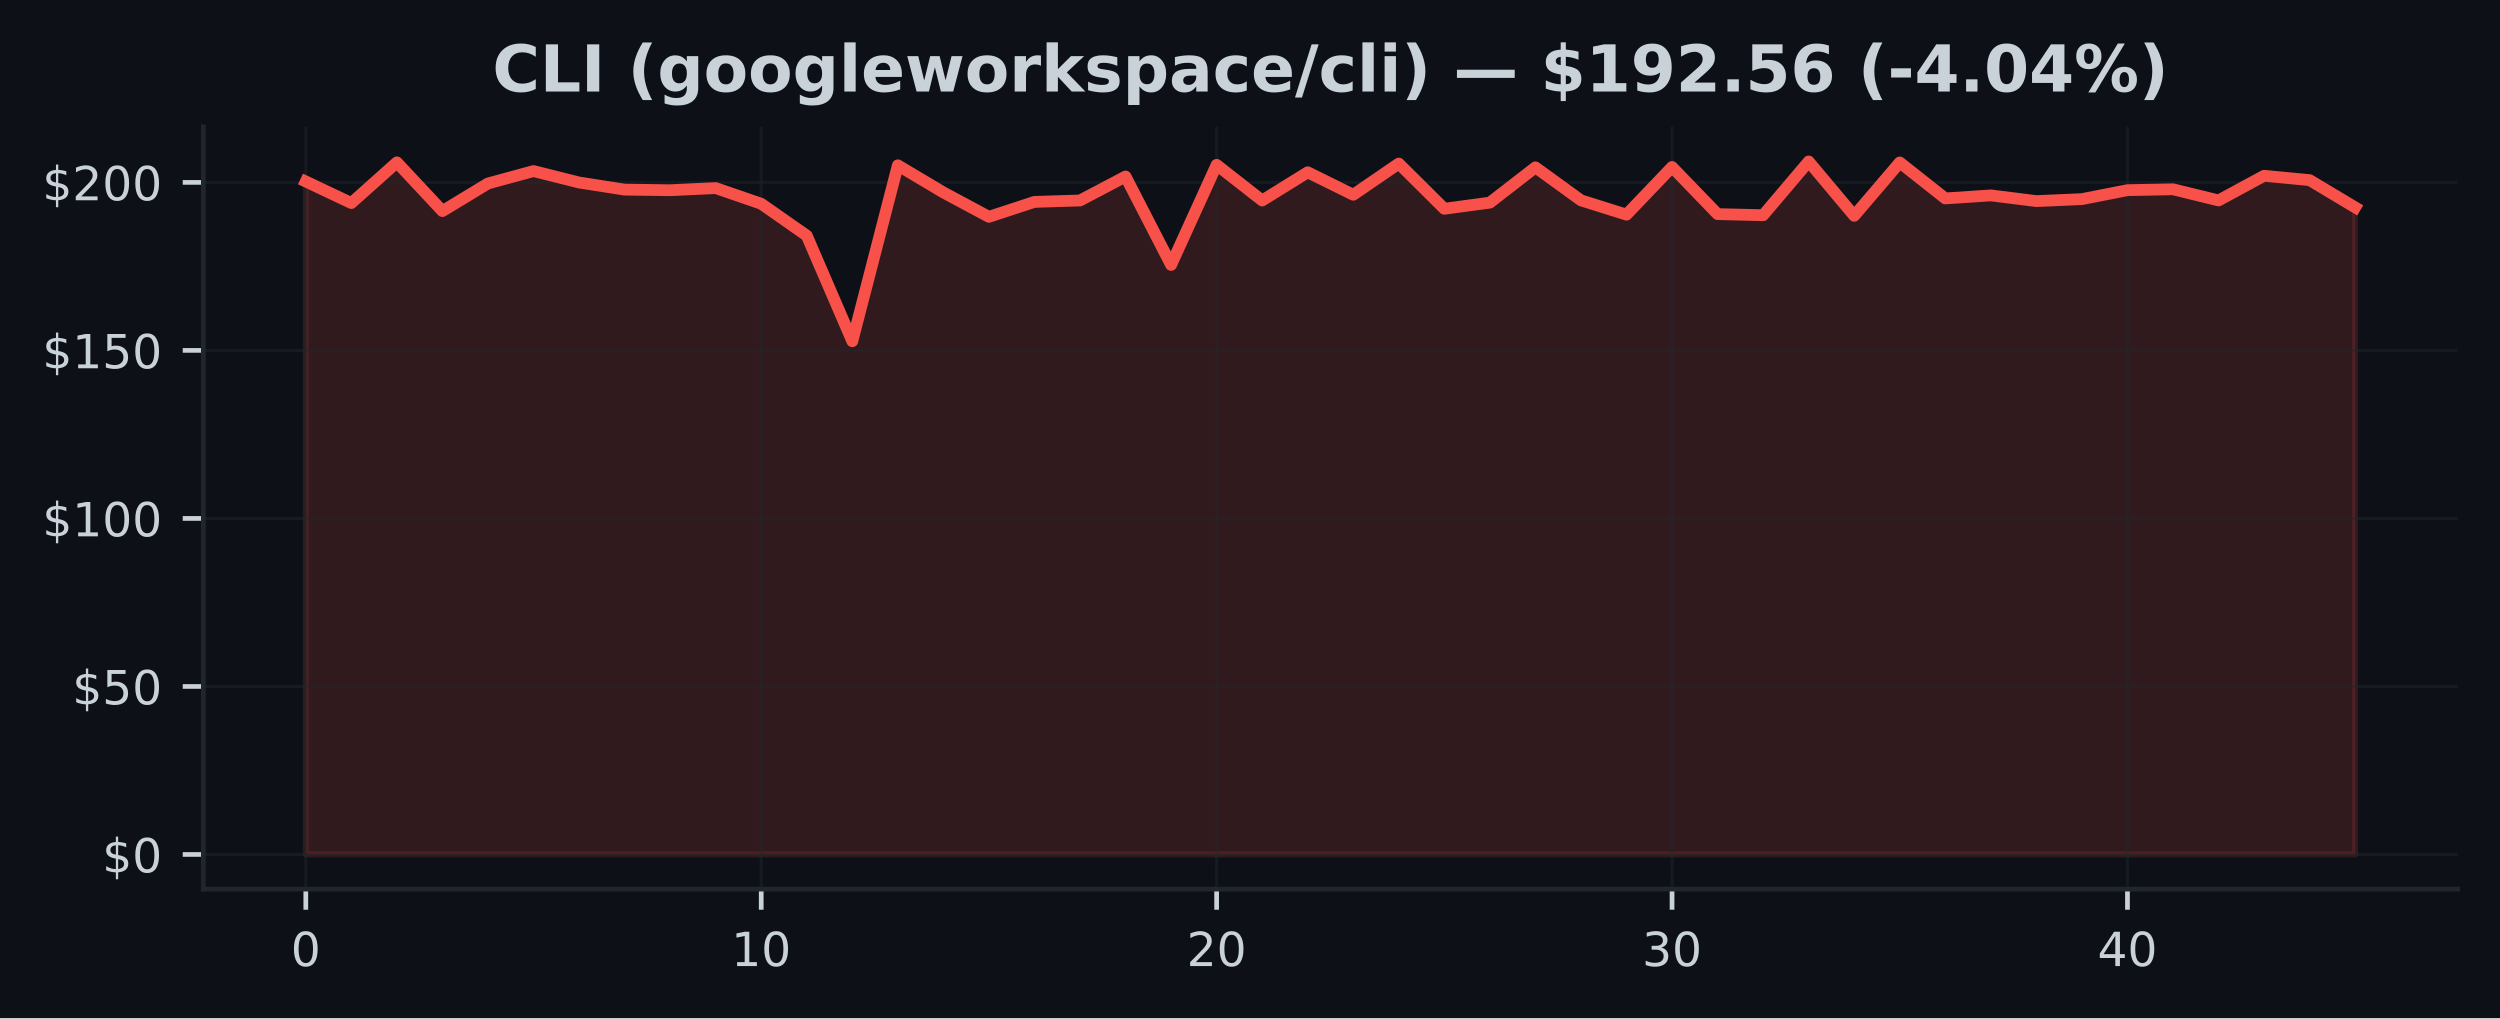
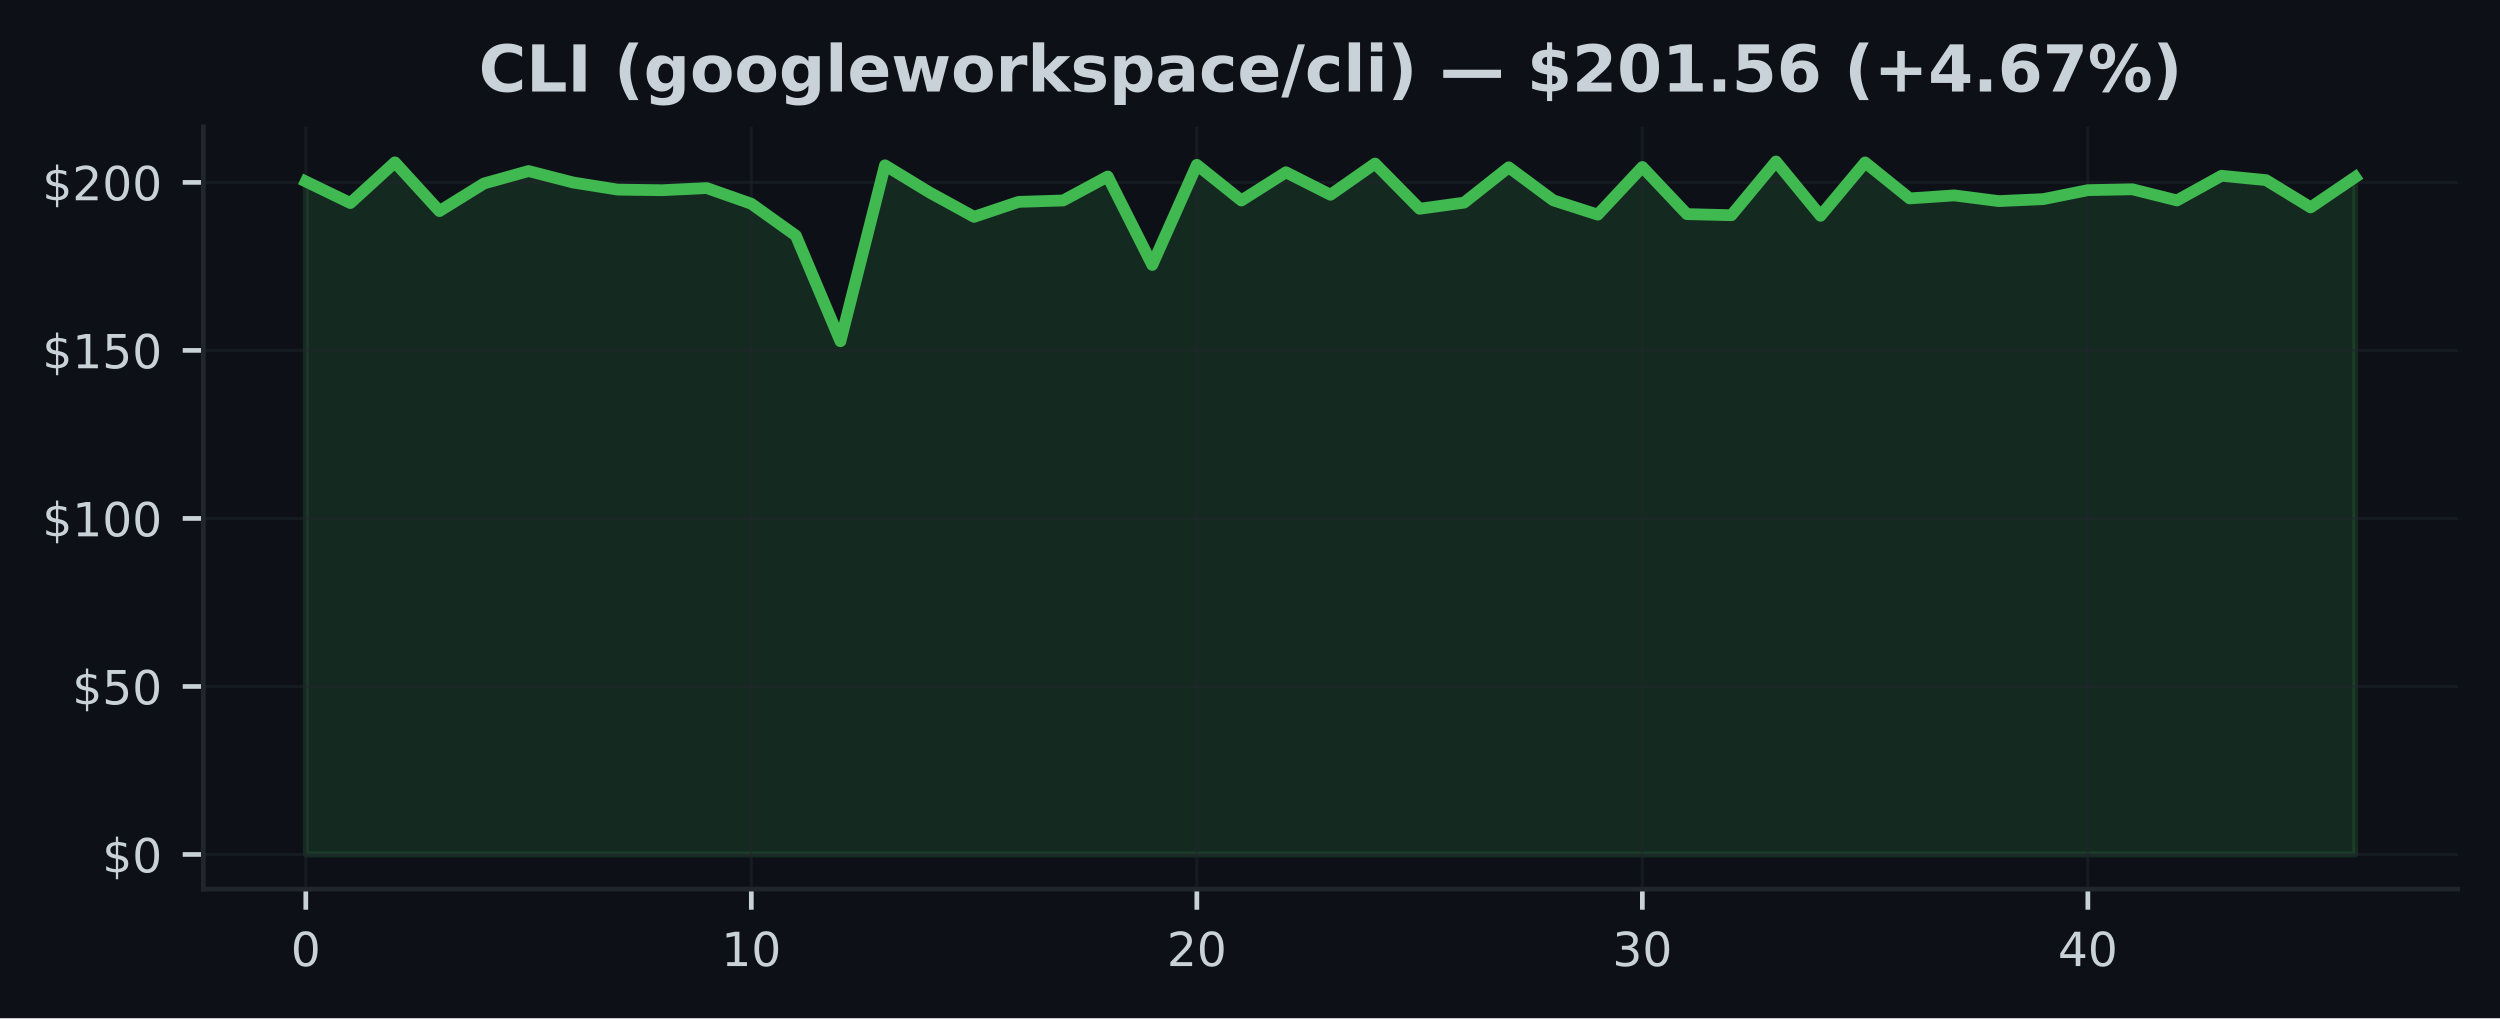
<svg xmlns="http://www.w3.org/2000/svg" xmlns:xlink="http://www.w3.org/1999/xlink" width="424.91pt" height="173.061pt" viewBox="0 0 424.91 173.061" version="1.1">
  <defs>
    <style type="text/css">*{stroke-linejoin: round; stroke-linecap: butt}</style>
  </defs>
  <g id="figure_1">
    <g id="patch_1">
      <path d="M 0 173.061  L 424.91 173.061  L 424.91 0  L 0 0  z " style="fill: #0d1117" />
    </g>
    <g id="axes_1">
      <g id="patch_2">
        <path d="M 34.56 151.118  L 417.71 151.118  L 417.71 21.558  L 34.56 21.558  z " style="fill: #0d1117" />
      </g>
      <g id="FillBetweenPolyCollection_1">
        <defs>
-           <path id="mbf1230f837" d="M 51.976 -27.832  L 51.976 -142.215  L 59.716 -138.548  L 67.457 -145.465  L 75.197 -137.183  L 82.938 -141.878  L 90.678 -143.986  L 98.418 -142.044  L 106.159 -140.833  L 113.899 -140.73  L 121.64 -141.096  L 129.38 -138.428  L 137.12 -133.014  L 144.861 -115.063  L 152.601 -144.962  L 160.342 -140.353  L 168.082 -136.207  L 175.822 -138.748  L 183.563 -138.988  L 191.303 -143.06  L 199.044 -128.034  L 206.784 -145.042  L 214.524 -138.982  L 222.265 -143.78  L 230.005 -139.959  L 237.746 -145.259  L 245.486 -137.577  L 253.226 -138.623  L 260.967 -144.62  L 268.707 -139.011  L 276.448 -136.578  L 284.188 -144.677  L 291.928 -136.669  L 299.669 -136.481  L 307.409 -145.613  L 315.15 -136.384  L 322.89 -145.448  L 330.63 -139.337  L 338.371 -139.851  L 346.111 -138.88  L 353.852 -139.217  L 361.592 -140.742  L 369.332 -140.89  L 377.073 -138.994  L 384.813 -143.186  L 392.554 -142.444  L 400.294 -137.812  L 400.294 -27.832  L 400.294 -27.832  L 392.554 -27.832  L 384.813 -27.832  L 377.073 -27.832  L 369.332 -27.832  L 361.592 -27.832  L 353.852 -27.832  L 346.111 -27.832  L 338.371 -27.832  L 330.63 -27.832  L 322.89 -27.832  L 315.15 -27.832  L 307.409 -27.832  L 299.669 -27.832  L 291.928 -27.832  L 284.188 -27.832  L 276.448 -27.832  L 268.707 -27.832  L 260.967 -27.832  L 253.226 -27.832  L 245.486 -27.832  L 237.746 -27.832  L 230.005 -27.832  L 222.265 -27.832  L 214.524 -27.832  L 206.784 -27.832  L 199.044 -27.832  L 191.303 -27.832  L 183.563 -27.832  L 175.822 -27.832  L 168.082 -27.832  L 160.342 -27.832  L 152.601 -27.832  L 144.861 -27.832  L 137.12 -27.832  L 129.38 -27.832  L 121.64 -27.832  L 113.899 -27.832  L 106.159 -27.832  L 98.418 -27.832  L 90.678 -27.832  L 82.938 -27.832  L 75.197 -27.832  L 67.457 -27.832  L 59.716 -27.832  L 51.976 -27.832  z " style="stroke: #f85149; stroke-opacity: 0.15" />
+           <path id="m1118af9954" d="M 51.976 -27.832  L 51.976 -142.215  L 59.548 -138.548  L 67.12 -145.465  L 74.692 -137.183  L 82.264 -141.878  L 89.837 -143.986  L 97.409 -142.044  L 104.981 -140.833  L 112.553 -140.73  L 120.125 -141.096  L 127.697 -138.428  L 135.269 -133.014  L 142.842 -115.063  L 150.414 -144.962  L 157.986 -140.353  L 165.558 -136.207  L 173.13 -138.748  L 180.702 -138.988  L 188.274 -143.06  L 195.846 -128.034  L 203.419 -145.042  L 210.991 -138.982  L 218.563 -143.78  L 226.135 -139.959  L 233.707 -145.259  L 241.279 -137.577  L 248.851 -138.623  L 256.424 -144.62  L 263.996 -139.011  L 271.568 -136.578  L 279.14 -144.677  L 286.712 -136.669  L 294.284 -136.481  L 301.856 -145.613  L 309.428 -136.384  L 317.001 -145.448  L 324.573 -139.337  L 332.145 -139.851  L 339.717 -138.88  L 347.289 -139.217  L 354.861 -140.742  L 362.433 -140.89  L 370.006 -138.994  L 377.578 -143.186  L 385.15 -142.444  L 392.722 -137.812  L 400.294 -142.952  L 400.294 -27.832  L 400.294 -27.832  L 392.722 -27.832  L 385.15 -27.832  L 377.578 -27.832  L 370.006 -27.832  L 362.433 -27.832  L 354.861 -27.832  L 347.289 -27.832  L 339.717 -27.832  L 332.145 -27.832  L 324.573 -27.832  L 317.001 -27.832  L 309.428 -27.832  L 301.856 -27.832  L 294.284 -27.832  L 286.712 -27.832  L 279.14 -27.832  L 271.568 -27.832  L 263.996 -27.832  L 256.424 -27.832  L 248.851 -27.832  L 241.279 -27.832  L 233.707 -27.832  L 226.135 -27.832  L 218.563 -27.832  L 210.991 -27.832  L 203.419 -27.832  L 195.846 -27.832  L 188.274 -27.832  L 180.702 -27.832  L 173.13 -27.832  L 165.558 -27.832  L 157.986 -27.832  L 150.414 -27.832  L 142.842 -27.832  L 135.269 -27.832  L 127.697 -27.832  L 120.125 -27.832  L 112.553 -27.832  L 104.981 -27.832  L 97.409 -27.832  L 89.837 -27.832  L 82.264 -27.832  L 74.692 -27.832  L 67.12 -27.832  L 59.548 -27.832  L 51.976 -27.832  z " style="stroke: #3fb950; stroke-opacity: 0.15" />
        </defs>
-         <g clip-path="url(#pfbe19f741c)">
-           <use xlink:href="#mbf1230f837" x="0" y="173.061" style="fill: #f85149; fill-opacity: 0.15; stroke: #f85149; stroke-opacity: 0.15" />
+         <g clip-path="url(#pea45fad915)">
+           <use xlink:href="#m1118af9954" x="0" y="173.061" style="fill: #3fb950; fill-opacity: 0.15; stroke: #3fb950; stroke-opacity: 0.15" />
        </g>
      </g>
      <g id="matplotlib.axis_1">
        <g id="xtick_1">
          <g id="line2d_1">
-             <path d="M 51.976 151.118  L 51.976 21.558  " clip-path="url(#pfbe19f741c)" style="fill: none; stroke: #21262d; stroke-opacity: 0.5; stroke-width: 0.5; stroke-linecap: square" />
+             <path d="M 51.976 151.118  L 51.976 21.558  " clip-path="url(#pea45fad915)" style="fill: none; stroke: #21262d; stroke-opacity: 0.5; stroke-width: 0.5; stroke-linecap: square" />
          </g>
          <g id="line2d_2">
            <defs>
-               <path id="md8022c1942" d="M 0 0  L 0 3.5  " style="stroke: #c9d1d9; stroke-width: 0.8" />
+               <path id="m293cd08b30" d="M 0 0  L 0 3.5  " style="stroke: #c9d1d9; stroke-width: 0.8" />
            </defs>
            <g>
-               <use xlink:href="#md8022c1942" x="51.976" y="151.118" style="fill: #c9d1d9; stroke: #c9d1d9; stroke-width: 0.8" />
+               <use xlink:href="#m293cd08b30" x="51.976" y="151.118" style="fill: #c9d1d9; stroke: #c9d1d9; stroke-width: 0.8" />
            </g>
          </g>
          <g id="text_1">
            <g style="fill: #c9d1d9" transform="translate(49.43091 164.197) scale(0.08 -0.08)">
              <defs>
                <path id="DejaVuSans-30" d="M 2034 4250  Q 1547 4250 1301 3770  Q 1056 3291 1056 2328  Q 1056 1369 1301 889  Q 1547 409 2034 409  Q 2525 409 2770 889  Q 3016 1369 3016 2328  Q 3016 3291 2770 3770  Q 2525 4250 2034 4250  z M 2034 4750  Q 2819 4750 3233 4129  Q 3647 3509 3647 2328  Q 3647 1150 3233 529  Q 2819 -91 2034 -91  Q 1250 -91 836 529  Q 422 1150 422 2328  Q 422 3509 836 4129  Q 1250 4750 2034 4750  z " transform="scale(0.015625)" />
              </defs>
              <use xlink:href="#DejaVuSans-30" />
            </g>
          </g>
        </g>
        <g id="xtick_2">
          <g id="line2d_3">
-             <path d="M 129.38 151.118  L 129.38 21.558  " clip-path="url(#pfbe19f741c)" style="fill: none; stroke: #21262d; stroke-opacity: 0.5; stroke-width: 0.5; stroke-linecap: square" />
+             <path d="M 127.697 151.118  L 127.697 21.558  " clip-path="url(#pea45fad915)" style="fill: none; stroke: #21262d; stroke-opacity: 0.5; stroke-width: 0.5; stroke-linecap: square" />
          </g>
          <g id="line2d_4">
            <g>
-               <use xlink:href="#md8022c1942" x="129.38" y="151.118" style="fill: #c9d1d9; stroke: #c9d1d9; stroke-width: 0.8" />
+               <use xlink:href="#m293cd08b30" x="127.697" y="151.118" style="fill: #c9d1d9; stroke: #c9d1d9; stroke-width: 0.8" />
            </g>
          </g>
          <g id="text_2">
-             <g style="fill: #c9d1d9" transform="translate(124.2899 164.197) scale(0.08 -0.08)">
+             <g style="fill: #c9d1d9" transform="translate(122.6073 164.197) scale(0.08 -0.08)">
              <defs>
                <path id="DejaVuSans-31" d="M 794 531  L 1825 531  L 1825 4091  L 703 3866  L 703 4441  L 1819 4666  L 2450 4666  L 2450 531  L 3481 531  L 3481 0  L 794 0  L 794 531  z " transform="scale(0.015625)" />
              </defs>
              <use xlink:href="#DejaVuSans-31" />
              <use xlink:href="#DejaVuSans-30" transform="translate(63.62305 0)" />
            </g>
          </g>
        </g>
        <g id="xtick_3">
          <g id="line2d_5">
-             <path d="M 206.784 151.118  L 206.784 21.558  " clip-path="url(#pfbe19f741c)" style="fill: none; stroke: #21262d; stroke-opacity: 0.5; stroke-width: 0.5; stroke-linecap: square" />
+             <path d="M 203.419 151.118  L 203.419 21.558  " clip-path="url(#pea45fad915)" style="fill: none; stroke: #21262d; stroke-opacity: 0.5; stroke-width: 0.5; stroke-linecap: square" />
          </g>
          <g id="line2d_6">
            <g>
-               <use xlink:href="#md8022c1942" x="206.784" y="151.118" style="fill: #c9d1d9; stroke: #c9d1d9; stroke-width: 0.8" />
+               <use xlink:href="#m293cd08b30" x="203.419" y="151.118" style="fill: #c9d1d9; stroke: #c9d1d9; stroke-width: 0.8" />
            </g>
          </g>
          <g id="text_3">
-             <g style="fill: #c9d1d9" transform="translate(201.694 164.197) scale(0.08 -0.08)">
+             <g style="fill: #c9d1d9" transform="translate(198.3286 164.197) scale(0.08 -0.08)">
              <defs>
                <path id="DejaVuSans-32" d="M 1228 531  L 3431 531  L 3431 0  L 469 0  L 469 531  Q 828 903 1448 1529  Q 2069 2156 2228 2338  Q 2531 2678 2651 2914  Q 2772 3150 2772 3378  Q 2772 3750 2511 3984  Q 2250 4219 1831 4219  Q 1534 4219 1204 4116  Q 875 4013 500 3803  L 500 4441  Q 881 4594 1212 4672  Q 1544 4750 1819 4750  Q 2544 4750 2975 4387  Q 3406 4025 3406 3419  Q 3406 3131 3298 2873  Q 3191 2616 2906 2266  Q 2828 2175 2409 1742  Q 1991 1309 1228 531  z " transform="scale(0.015625)" />
              </defs>
              <use xlink:href="#DejaVuSans-32" />
              <use xlink:href="#DejaVuSans-30" transform="translate(63.62305 0)" />
            </g>
          </g>
        </g>
        <g id="xtick_4">
          <g id="line2d_7">
-             <path d="M 284.188 151.118  L 284.188 21.558  " clip-path="url(#pfbe19f741c)" style="fill: none; stroke: #21262d; stroke-opacity: 0.5; stroke-width: 0.5; stroke-linecap: square" />
+             <path d="M 279.14 151.118  L 279.14 21.558  " clip-path="url(#pea45fad915)" style="fill: none; stroke: #21262d; stroke-opacity: 0.5; stroke-width: 0.5; stroke-linecap: square" />
          </g>
          <g id="line2d_8">
            <g>
-               <use xlink:href="#md8022c1942" x="284.188" y="151.118" style="fill: #c9d1d9; stroke: #c9d1d9; stroke-width: 0.8" />
+               <use xlink:href="#m293cd08b30" x="279.14" y="151.118" style="fill: #c9d1d9; stroke: #c9d1d9; stroke-width: 0.8" />
            </g>
          </g>
          <g id="text_4">
-             <g style="fill: #c9d1d9" transform="translate(279.098 164.197) scale(0.08 -0.08)">
+             <g style="fill: #c9d1d9" transform="translate(274.0499 164.197) scale(0.08 -0.08)">
              <defs>
                <path id="DejaVuSans-33" d="M 2597 2516  Q 3050 2419 3304 2112  Q 3559 1806 3559 1356  Q 3559 666 3084 287  Q 2609 -91 1734 -91  Q 1441 -91 1130 -33  Q 819 25 488 141  L 488 750  Q 750 597 1062 519  Q 1375 441 1716 441  Q 2309 441 2620 675  Q 2931 909 2931 1356  Q 2931 1769 2642 2001  Q 2353 2234 1838 2234  L 1294 2234  L 1294 2753  L 1863 2753  Q 2328 2753 2575 2939  Q 2822 3125 2822 3475  Q 2822 3834 2567 4026  Q 2313 4219 1838 4219  Q 1578 4219 1281 4162  Q 984 4106 628 3988  L 628 4550  Q 988 4650 1302 4700  Q 1616 4750 1894 4750  Q 2613 4750 3031 4423  Q 3450 4097 3450 3541  Q 3450 3153 3228 2886  Q 3006 2619 2597 2516  z " transform="scale(0.015625)" />
              </defs>
              <use xlink:href="#DejaVuSans-33" />
              <use xlink:href="#DejaVuSans-30" transform="translate(63.62305 0)" />
            </g>
          </g>
        </g>
        <g id="xtick_5">
          <g id="line2d_9">
-             <path d="M 361.592 151.118  L 361.592 21.558  " clip-path="url(#pfbe19f741c)" style="fill: none; stroke: #21262d; stroke-opacity: 0.5; stroke-width: 0.5; stroke-linecap: square" />
+             <path d="M 354.861 151.118  L 354.861 21.558  " clip-path="url(#pea45fad915)" style="fill: none; stroke: #21262d; stroke-opacity: 0.5; stroke-width: 0.5; stroke-linecap: square" />
          </g>
          <g id="line2d_10">
            <g>
-               <use xlink:href="#md8022c1942" x="361.592" y="151.118" style="fill: #c9d1d9; stroke: #c9d1d9; stroke-width: 0.8" />
+               <use xlink:href="#m293cd08b30" x="354.861" y="151.118" style="fill: #c9d1d9; stroke: #c9d1d9; stroke-width: 0.8" />
            </g>
          </g>
          <g id="text_5">
-             <g style="fill: #c9d1d9" transform="translate(356.5021 164.197) scale(0.08 -0.08)">
+             <g style="fill: #c9d1d9" transform="translate(349.7713 164.197) scale(0.08 -0.08)">
              <defs>
                <path id="DejaVuSans-34" d="M 2419 4116  L 825 1625  L 2419 1625  L 2419 4116  z M 2253 4666  L 3047 4666  L 3047 1625  L 3713 1625  L 3713 1100  L 3047 1100  L 3047 0  L 2419 0  L 2419 1100  L 313 1100  L 313 1709  L 2253 4666  z " transform="scale(0.015625)" />
              </defs>
              <use xlink:href="#DejaVuSans-34" />
              <use xlink:href="#DejaVuSans-30" transform="translate(63.62305 0)" />
            </g>
          </g>
        </g>
      </g>
      <g id="matplotlib.axis_2">
        <g id="ytick_1">
          <g id="line2d_11">
-             <path d="M 34.56 145.229  L 417.71 145.229  " clip-path="url(#pfbe19f741c)" style="fill: none; stroke: #21262d; stroke-opacity: 0.5; stroke-width: 0.5; stroke-linecap: square" />
+             <path d="M 34.56 145.229  L 417.71 145.229  " clip-path="url(#pea45fad915)" style="fill: none; stroke: #21262d; stroke-opacity: 0.5; stroke-width: 0.5; stroke-linecap: square" />
          </g>
          <g id="line2d_12">
            <defs>
-               <path id="mf9736a3e37" d="M 0 0  L -3.5 0  " style="stroke: #c9d1d9; stroke-width: 0.8" />
+               <path id="mda671e5f0e" d="M 0 0  L -3.5 0  " style="stroke: #c9d1d9; stroke-width: 0.8" />
            </defs>
            <g>
-               <use xlink:href="#mf9736a3e37" x="34.56" y="145.229" style="fill: #c9d1d9; stroke: #c9d1d9; stroke-width: 0.8" />
+               <use xlink:href="#mda671e5f0e" x="34.56" y="145.229" style="fill: #c9d1d9; stroke: #c9d1d9; stroke-width: 0.8" />
            </g>
          </g>
          <g id="text_6">
            <g style="fill: #c9d1d9" transform="translate(17.38 148.2686) scale(0.08 -0.08)">
              <defs>
                <path id="DejaVuSans-24" d="M 2163 -941  L 1850 -941  L 1847 0  Q 1519 6 1191 76  Q 863 147 531 288  L 531 850  Q 850 650 1176 548  Q 1503 447 1850 444  L 1850 1869  Q 1159 1981 845 2250  Q 531 2519 531 2988  Q 531 3497 872 3790  Q 1213 4084 1850 4128  L 1850 4863  L 2163 4863  L 2163 4138  Q 2453 4125 2725 4076  Q 2997 4028 3256 3944  L 3256 3397  Q 2997 3528 2723 3600  Q 2450 3672 2163 3684  L 2163 2350  Q 2872 2241 3206 1959  Q 3541 1678 3541 1191  Q 3541 663 3186 358  Q 2831 53 2163 6  L 2163 -941  z M 1850 2406  L 1850 3688  Q 1488 3647 1297 3481  Q 1106 3316 1106 3041  Q 1106 2772 1282 2622  Q 1459 2472 1850 2406  z M 2163 1806  L 2163 453  Q 2559 506 2761 678  Q 2963 850 2963 1131  Q 2963 1406 2770 1568  Q 2578 1731 2163 1806  z " transform="scale(0.015625)" />
              </defs>
              <use xlink:href="#DejaVuSans-24" />
              <use xlink:href="#DejaVuSans-30" transform="translate(63.62305 0)" />
            </g>
          </g>
        </g>
        <g id="ytick_2">
          <g id="line2d_13">
-             <path d="M 34.56 116.672  L 417.71 116.672  " clip-path="url(#pfbe19f741c)" style="fill: none; stroke: #21262d; stroke-opacity: 0.5; stroke-width: 0.5; stroke-linecap: square" />
+             <path d="M 34.56 116.672  L 417.71 116.672  " clip-path="url(#pea45fad915)" style="fill: none; stroke: #21262d; stroke-opacity: 0.5; stroke-width: 0.5; stroke-linecap: square" />
          </g>
          <g id="line2d_14">
            <g>
-               <use xlink:href="#mf9736a3e37" x="34.56" y="116.672" style="fill: #c9d1d9; stroke: #c9d1d9; stroke-width: 0.8" />
+               <use xlink:href="#mda671e5f0e" x="34.56" y="116.672" style="fill: #c9d1d9; stroke: #c9d1d9; stroke-width: 0.8" />
            </g>
          </g>
          <g id="text_7">
            <g style="fill: #c9d1d9" transform="translate(12.29 119.7112) scale(0.08 -0.08)">
              <defs>
                <path id="DejaVuSans-35" d="M 691 4666  L 3169 4666  L 3169 4134  L 1269 4134  L 1269 2991  Q 1406 3038 1543 3061  Q 1681 3084 1819 3084  Q 2600 3084 3056 2656  Q 3513 2228 3513 1497  Q 3513 744 3044 326  Q 2575 -91 1722 -91  Q 1428 -91 1123 -41  Q 819 9 494 109  L 494 744  Q 775 591 1075 516  Q 1375 441 1709 441  Q 2250 441 2565 725  Q 2881 1009 2881 1497  Q 2881 1984 2565 2268  Q 2250 2553 1709 2553  Q 1456 2553 1204 2497  Q 953 2441 691 2322  L 691 4666  z " transform="scale(0.015625)" />
              </defs>
              <use xlink:href="#DejaVuSans-24" />
              <use xlink:href="#DejaVuSans-35" transform="translate(63.62305 0)" />
              <use xlink:href="#DejaVuSans-30" transform="translate(127.2461 0)" />
            </g>
          </g>
        </g>
        <g id="ytick_3">
          <g id="line2d_15">
-             <path d="M 34.56 88.115  L 417.71 88.115  " clip-path="url(#pfbe19f741c)" style="fill: none; stroke: #21262d; stroke-opacity: 0.5; stroke-width: 0.5; stroke-linecap: square" />
+             <path d="M 34.56 88.115  L 417.71 88.115  " clip-path="url(#pea45fad915)" style="fill: none; stroke: #21262d; stroke-opacity: 0.5; stroke-width: 0.5; stroke-linecap: square" />
          </g>
          <g id="line2d_16">
            <g>
-               <use xlink:href="#mf9736a3e37" x="34.56" y="88.115" style="fill: #c9d1d9; stroke: #c9d1d9; stroke-width: 0.8" />
+               <use xlink:href="#mda671e5f0e" x="34.56" y="88.115" style="fill: #c9d1d9; stroke: #c9d1d9; stroke-width: 0.8" />
            </g>
          </g>
          <g id="text_8">
            <g style="fill: #c9d1d9" transform="translate(7.2 91.15392) scale(0.08 -0.08)">
              <use xlink:href="#DejaVuSans-24" />
              <use xlink:href="#DejaVuSans-31" transform="translate(63.62305 0)" />
              <use xlink:href="#DejaVuSans-30" transform="translate(127.2461 0)" />
              <use xlink:href="#DejaVuSans-30" transform="translate(190.8691 0)" />
            </g>
          </g>
        </g>
        <g id="ytick_4">
          <g id="line2d_17">
-             <path d="M 34.56 59.557  L 417.71 59.557  " clip-path="url(#pfbe19f741c)" style="fill: none; stroke: #21262d; stroke-opacity: 0.5; stroke-width: 0.5; stroke-linecap: square" />
+             <path d="M 34.56 59.557  L 417.71 59.557  " clip-path="url(#pea45fad915)" style="fill: none; stroke: #21262d; stroke-opacity: 0.5; stroke-width: 0.5; stroke-linecap: square" />
          </g>
          <g id="line2d_18">
            <g>
-               <use xlink:href="#mf9736a3e37" x="34.56" y="59.557" style="fill: #c9d1d9; stroke: #c9d1d9; stroke-width: 0.8" />
+               <use xlink:href="#mda671e5f0e" x="34.56" y="59.557" style="fill: #c9d1d9; stroke: #c9d1d9; stroke-width: 0.8" />
            </g>
          </g>
          <g id="text_9">
            <g style="fill: #c9d1d9" transform="translate(7.2 62.5966) scale(0.08 -0.08)">
              <use xlink:href="#DejaVuSans-24" />
              <use xlink:href="#DejaVuSans-31" transform="translate(63.62305 0)" />
              <use xlink:href="#DejaVuSans-35" transform="translate(127.2461 0)" />
              <use xlink:href="#DejaVuSans-30" transform="translate(190.8691 0)" />
            </g>
          </g>
        </g>
        <g id="ytick_5">
          <g id="line2d_19">
-             <path d="M 34.56 31  L 417.71 31  " clip-path="url(#pfbe19f741c)" style="fill: none; stroke: #21262d; stroke-opacity: 0.5; stroke-width: 0.5; stroke-linecap: square" />
+             <path d="M 34.56 31  L 417.71 31  " clip-path="url(#pea45fad915)" style="fill: none; stroke: #21262d; stroke-opacity: 0.5; stroke-width: 0.5; stroke-linecap: square" />
          </g>
          <g id="line2d_20">
            <g>
-               <use xlink:href="#mf9736a3e37" x="34.56" y="31" style="fill: #c9d1d9; stroke: #c9d1d9; stroke-width: 0.8" />
+               <use xlink:href="#mda671e5f0e" x="34.56" y="31" style="fill: #c9d1d9; stroke: #c9d1d9; stroke-width: 0.8" />
            </g>
          </g>
          <g id="text_10">
            <g style="fill: #c9d1d9" transform="translate(7.2 34.03928) scale(0.08 -0.08)">
              <use xlink:href="#DejaVuSans-24" />
              <use xlink:href="#DejaVuSans-32" transform="translate(63.62305 0)" />
              <use xlink:href="#DejaVuSans-30" transform="translate(127.2461 0)" />
              <use xlink:href="#DejaVuSans-30" transform="translate(190.8691 0)" />
            </g>
          </g>
        </g>
      </g>
      <g id="line2d_21">
-         <path d="M 51.976 30.846  L 59.716 34.512  L 67.457 27.596  L 75.197 35.877  L 82.938 31.183  L 90.678 29.075  L 98.418 31.017  L 106.159 32.228  L 113.899 32.331  L 121.64 31.965  L 129.38 34.632  L 137.12 40.047  L 144.861 57.998  L 152.601 28.098  L 160.342 32.708  L 168.082 36.854  L 175.822 34.313  L 183.563 34.073  L 191.303 30  L 199.044 45.027  L 206.784 28.019  L 214.524 34.078  L 222.265 29.281  L 230.005 33.102  L 237.746 27.801  L 245.486 35.483  L 253.226 34.438  L 260.967 28.441  L 268.707 34.05  L 276.448 36.483  L 284.188 28.384  L 291.928 36.392  L 299.669 36.58  L 307.409 27.447  L 315.15 36.677  L 322.89 27.613  L 330.63 33.724  L 338.371 33.21  L 346.111 34.181  L 353.852 33.844  L 361.592 32.319  L 369.332 32.171  L 377.073 34.067  L 384.813 29.875  L 392.554 30.617  L 400.294 35.249  " clip-path="url(#pfbe19f741c)" style="fill: none; stroke: #f85149; stroke-width: 2; stroke-linecap: square" />
+         <path d="M 51.976 30.846  L 59.548 34.512  L 67.12 27.596  L 74.692 35.877  L 82.264 31.183  L 89.837 29.075  L 97.409 31.017  L 104.981 32.228  L 112.553 32.331  L 120.125 31.965  L 127.697 34.632  L 135.269 40.047  L 142.842 57.998  L 150.414 28.098  L 157.986 32.708  L 165.558 36.854  L 173.13 34.313  L 180.702 34.073  L 188.274 30  L 195.846 45.027  L 203.419 28.019  L 210.991 34.078  L 218.563 29.281  L 226.135 33.102  L 233.707 27.801  L 241.279 35.483  L 248.851 34.438  L 256.424 28.441  L 263.996 34.05  L 271.568 36.483  L 279.14 28.384  L 286.712 36.392  L 294.284 36.58  L 301.856 27.447  L 309.428 36.677  L 317.001 27.613  L 324.573 33.724  L 332.145 33.21  L 339.717 34.181  L 347.289 33.844  L 354.861 32.319  L 362.433 32.171  L 370.006 34.067  L 377.578 29.875  L 385.15 30.617  L 392.722 35.249  L 400.294 30.109  " clip-path="url(#pea45fad915)" style="fill: none; stroke: #3fb950; stroke-width: 2; stroke-linecap: square" />
      </g>
      <g id="patch_3">
        <path d="M 34.56 151.118  L 34.56 21.558  " style="fill: none; stroke: #21262d; stroke-width: 0.8; stroke-linejoin: miter; stroke-linecap: square" />
      </g>
      <g id="patch_4">
        <path d="M 34.56 151.118  L 417.71 151.118  " style="fill: none; stroke: #21262d; stroke-width: 0.8; stroke-linejoin: miter; stroke-linecap: square" />
      </g>
      <g id="text_11">
-         <g style="fill: #c9d1d9" transform="translate(83.69102 15.55828) scale(0.11 -0.11)">
+         <g style="fill: #c9d1d9" transform="translate(81.36469 15.55828) scale(0.11 -0.11)">
          <defs>
            <path id="DejaVuSans-Bold-43" d="M 4288 256  Q 3956 84 3597 -3  Q 3238 -91 2847 -91  Q 1681 -91 1000 561  Q 319 1213 319 2328  Q 319 3447 1000 4098  Q 1681 4750 2847 4750  Q 3238 4750 3597 4662  Q 3956 4575 4288 4403  L 4288 3438  Q 3953 3666 3628 3772  Q 3303 3878 2944 3878  Q 2300 3878 1931 3465  Q 1563 3053 1563 2328  Q 1563 1606 1931 1193  Q 2300 781 2944 781  Q 3303 781 3628 887  Q 3953 994 4288 1222  L 4288 256  z " transform="scale(0.015625)" />
            <path id="DejaVuSans-Bold-4c" d="M 588 4666  L 1791 4666  L 1791 909  L 3903 909  L 3903 0  L 588 0  L 588 4666  z " transform="scale(0.015625)" />
            <path id="DejaVuSans-Bold-49" d="M 588 4666  L 1791 4666  L 1791 0  L 588 0  L 588 4666  z " transform="scale(0.015625)" />
            <path id="DejaVuSans-Bold-20" transform="scale(0.015625)" />
            <path id="DejaVuSans-Bold-28" d="M 2413 -844  L 1484 -844  Q 1006 -72 778 623  Q 550 1319 550 2003  Q 550 2688 779 3389  Q 1009 4091 1484 4856  L 2413 4856  Q 2013 4116 1813 3408  Q 1613 2700 1613 2009  Q 1613 1319 1811 609  Q 2009 -100 2413 -844  z " transform="scale(0.015625)" />
            <path id="DejaVuSans-Bold-67" d="M 2919 594  Q 2688 288 2409 144  Q 2131 0 1766 0  Q 1125 0 706 504  Q 288 1009 288 1791  Q 288 2575 706 3076  Q 1125 3578 1766 3578  Q 2131 3578 2409 3434  Q 2688 3291 2919 2981  L 2919 3500  L 4044 3500  L 4044 353  Q 4044 -491 3511 -936  Q 2978 -1381 1966 -1381  Q 1638 -1381 1331 -1331  Q 1025 -1281 716 -1178  L 716 -306  Q 1009 -475 1290 -558  Q 1572 -641 1856 -641  Q 2406 -641 2662 -400  Q 2919 -159 2919 353  L 2919 594  z M 2181 2772  Q 1834 2772 1640 2515  Q 1447 2259 1447 1791  Q 1447 1309 1634 1061  Q 1822 813 2181 813  Q 2531 813 2725 1069  Q 2919 1325 2919 1791  Q 2919 2259 2725 2515  Q 2531 2772 2181 2772  z " transform="scale(0.015625)" />
            <path id="DejaVuSans-Bold-6f" d="M 2203 2784  Q 1831 2784 1636 2517  Q 1441 2250 1441 1747  Q 1441 1244 1636 976  Q 1831 709 2203 709  Q 2569 709 2762 976  Q 2956 1244 2956 1747  Q 2956 2250 2762 2517  Q 2569 2784 2203 2784  z M 2203 3584  Q 3106 3584 3614 3096  Q 4122 2609 4122 1747  Q 4122 884 3614 396  Q 3106 -91 2203 -91  Q 1297 -91 786 396  Q 275 884 275 1747  Q 275 2609 786 3096  Q 1297 3584 2203 3584  z " transform="scale(0.015625)" />
            <path id="DejaVuSans-Bold-6c" d="M 538 4863  L 1656 4863  L 1656 0  L 538 0  L 538 4863  z " transform="scale(0.015625)" />
            <path id="DejaVuSans-Bold-65" d="M 4031 1759  L 4031 1441  L 1416 1441  Q 1456 1047 1700 850  Q 1944 653 2381 653  Q 2734 653 3104 758  Q 3475 863 3866 1075  L 3866 213  Q 3469 63 3072 -14  Q 2675 -91 2278 -91  Q 1328 -91 801 392  Q 275 875 275 1747  Q 275 2603 792 3093  Q 1309 3584 2216 3584  Q 3041 3584 3536 3087  Q 4031 2591 4031 1759  z M 2881 2131  Q 2881 2450 2695 2645  Q 2509 2841 2209 2841  Q 1884 2841 1681 2658  Q 1478 2475 1428 2131  L 2881 2131  z " transform="scale(0.015625)" />
            <path id="DejaVuSans-Bold-77" d="M 225 3500  L 1313 3500  L 1900 1088  L 2491 3500  L 3425 3500  L 4013 1113  L 4603 3500  L 5691 3500  L 4769 0  L 3547 0  L 2956 2406  L 2369 0  L 1147 0  L 225 3500  z " transform="scale(0.015625)" />
            <path id="DejaVuSans-Bold-72" d="M 3138 2547  Q 2991 2616 2845 2648  Q 2700 2681 2553 2681  Q 2122 2681 1889 2404  Q 1656 2128 1656 1613  L 1656 0  L 538 0  L 538 3500  L 1656 3500  L 1656 2925  Q 1872 3269 2151 3426  Q 2431 3584 2822 3584  Q 2878 3584 2943 3579  Q 3009 3575 3134 3559  L 3138 2547  z " transform="scale(0.015625)" />
            <path id="DejaVuSans-Bold-6b" d="M 538 4863  L 1656 4863  L 1656 2216  L 2944 3500  L 4244 3500  L 2534 1894  L 4378 0  L 3022 0  L 1656 1459  L 1656 0  L 538 0  L 538 4863  z " transform="scale(0.015625)" />
            <path id="DejaVuSans-Bold-73" d="M 3272 3391  L 3272 2541  Q 2913 2691 2578 2766  Q 2244 2841 1947 2841  Q 1628 2841 1473 2761  Q 1319 2681 1319 2516  Q 1319 2381 1436 2309  Q 1553 2238 1856 2203  L 2053 2175  Q 2913 2066 3209 1816  Q 3506 1566 3506 1031  Q 3506 472 3093 190  Q 2681 -91 1863 -91  Q 1516 -91 1145 -36  Q 775 19 384 128  L 384 978  Q 719 816 1070 734  Q 1422 653 1784 653  Q 2113 653 2278 743  Q 2444 834 2444 1013  Q 2444 1163 2330 1236  Q 2216 1309 1875 1350  L 1678 1375  Q 931 1469 631 1722  Q 331 1975 331 2491  Q 331 3047 712 3315  Q 1094 3584 1881 3584  Q 2191 3584 2531 3537  Q 2872 3491 3272 3391  z " transform="scale(0.015625)" />
            <path id="DejaVuSans-Bold-70" d="M 1656 506  L 1656 -1331  L 538 -1331  L 538 3500  L 1656 3500  L 1656 2988  Q 1888 3294 2169 3439  Q 2450 3584 2816 3584  Q 3463 3584 3878 3070  Q 4294 2556 4294 1747  Q 4294 938 3878 423  Q 3463 -91 2816 -91  Q 2450 -91 2169 54  Q 1888 200 1656 506  z M 2400 2772  Q 2041 2772 1848 2508  Q 1656 2244 1656 1747  Q 1656 1250 1848 986  Q 2041 722 2400 722  Q 2759 722 2948 984  Q 3138 1247 3138 1747  Q 3138 2247 2948 2509  Q 2759 2772 2400 2772  z " transform="scale(0.015625)" />
            <path id="DejaVuSans-Bold-61" d="M 2106 1575  Q 1756 1575 1579 1456  Q 1403 1338 1403 1106  Q 1403 894 1545 773  Q 1688 653 1941 653  Q 2256 653 2472 879  Q 2688 1106 2688 1447  L 2688 1575  L 2106 1575  z M 3816 1997  L 3816 0  L 2688 0  L 2688 519  Q 2463 200 2181 54  Q 1900 -91 1497 -91  Q 953 -91 614 226  Q 275 544 275 1050  Q 275 1666 698 1953  Q 1122 2241 2028 2241  L 2688 2241  L 2688 2328  Q 2688 2594 2478 2717  Q 2269 2841 1825 2841  Q 1466 2841 1156 2769  Q 847 2697 581 2553  L 581 3406  Q 941 3494 1303 3539  Q 1666 3584 2028 3584  Q 2975 3584 3395 3211  Q 3816 2838 3816 1997  z " transform="scale(0.015625)" />
            <path id="DejaVuSans-Bold-63" d="M 3366 3391  L 3366 2478  Q 3138 2634 2908 2709  Q 2678 2784 2431 2784  Q 1963 2784 1702 2511  Q 1441 2238 1441 1747  Q 1441 1256 1702 982  Q 1963 709 2431 709  Q 2694 709 2930 787  Q 3166 866 3366 1019  L 3366 103  Q 3103 6 2833 -42  Q 2563 -91 2291 -91  Q 1344 -91 809 395  Q 275 881 275 1747  Q 275 2613 809 3098  Q 1344 3584 2291 3584  Q 2566 3584 2833 3536  Q 3100 3488 3366 3391  z " transform="scale(0.015625)" />
            <path id="DejaVuSans-Bold-2f" d="M 1644 4666  L 2338 4666  L 691 -594  L 0 -594  L 1644 4666  z " transform="scale(0.015625)" />
            <path id="DejaVuSans-Bold-69" d="M 538 3500  L 1656 3500  L 1656 0  L 538 0  L 538 3500  z M 538 4863  L 1656 4863  L 1656 3950  L 538 3950  L 538 4863  z " transform="scale(0.015625)" />
            <path id="DejaVuSans-Bold-29" d="M 513 -844  Q 913 -100 1113 609  Q 1313 1319 1313 2009  Q 1313 2700 1113 3408  Q 913 4116 513 4856  L 1441 4856  Q 1916 4091 2145 3389  Q 2375 2688 2375 2003  Q 2375 1319 2147 623  Q 1919 -72 1441 -844  L 513 -844  z " transform="scale(0.015625)" />
            <path id="DejaVuSans-Bold-2014" d="M 344 2156  L 6056 2156  L 6056 1350  L 344 1350  L 344 2156  z " transform="scale(0.015625)" />
            <path id="DejaVuSans-Bold-24" d="M 2484 -941  L 1978 -941  L 1975 0  Q 1584 16 1218 87  Q 853 159 506 288  L 506 1106  Q 866 922 1233 823  Q 1600 725 1978 713  L 1978 1684  L 1875 1703  Q 1128 1834 814 2115  Q 500 2397 500 2925  Q 500 3484 883 3798  Q 1266 4113 1975 4141  L 1978 4863  L 2484 4863  L 2484 4153  Q 2797 4128 3109 4075  Q 3422 4022 3738 3938  L 3738 3144  Q 3425 3275 3112 3348  Q 2800 3422 2484 3438  L 2484 2541  L 2584 2522  Q 3378 2397 3698 2105  Q 4019 1813 4019 1241  Q 4019 666 3637 358  Q 3256 50 2484 6  L 2484 -941  z M 1978 2613  L 1978 3428  Q 1756 3416 1623 3308  Q 1491 3200 1491 3034  Q 1491 2850 1612 2745  Q 1734 2641 1978 2613  z M 2484 1594  L 2484 725  Q 2756 728 2892 831  Q 3028 934 3028 1141  Q 3028 1353 2903 1458  Q 2778 1563 2484 1594  z " transform="scale(0.015625)" />
+             <path id="DejaVuSans-Bold-32" d="M 1844 884  L 3897 884  L 3897 0  L 506 0  L 506 884  L 2209 2388  Q 2438 2594 2547 2791  Q 2656 2988 2656 3200  Q 2656 3528 2436 3728  Q 2216 3928 1850 3928  Q 1569 3928 1234 3808  Q 900 3688 519 3450  L 519 4475  Q 925 4609 1322 4679  Q 1719 4750 2100 4750  Q 2938 4750 3402 4381  Q 3866 4013 3866 3353  Q 3866 2972 3669 2642  Q 3472 2313 2841 1759  L 1844 884  z " transform="scale(0.015625)" />
+             <path id="DejaVuSans-Bold-30" d="M 2944 2338  Q 2944 3213 2780 3570  Q 2616 3928 2228 3928  Q 1841 3928 1675 3570  Q 1509 3213 1509 2338  Q 1509 1453 1675 1090  Q 1841 728 2228 728  Q 2613 728 2778 1090  Q 2944 1453 2944 2338  z M 4147 2328  Q 4147 1169 3647 539  Q 3147 -91 2228 -91  Q 1306 -91 806 539  Q 306 1169 306 2328  Q 306 3491 806 4120  Q 1306 4750 2228 4750  Q 3147 4750 3647 4120  Q 4147 3491 4147 2328  z " transform="scale(0.015625)" />
            <path id="DejaVuSans-Bold-31" d="M 750 831  L 1813 831  L 1813 3847  L 722 3622  L 722 4441  L 1806 4666  L 2950 4666  L 2950 831  L 4013 831  L 4013 0  L 750 0  L 750 831  z " transform="scale(0.015625)" />
-             <path id="DejaVuSans-Bold-39" d="M 641 103  L 641 966  Q 928 831 1190 764  Q 1453 697 1709 697  Q 2247 697 2547 995  Q 2847 1294 2900 1881  Q 2688 1725 2447 1647  Q 2206 1569 1925 1569  Q 1209 1569 770 1986  Q 331 2403 331 3084  Q 331 3838 820 4291  Q 1309 4744 2131 4744  Q 3044 4744 3544 4128  Q 4044 3513 4044 2388  Q 4044 1231 3459 570  Q 2875 -91 1856 -91  Q 1528 -91 1228 -42  Q 928 6 641 103  z M 2125 2350  Q 2441 2350 2600 2554  Q 2759 2759 2759 3169  Q 2759 3575 2600 3781  Q 2441 3988 2125 3988  Q 1809 3988 1650 3781  Q 1491 3575 1491 3169  Q 1491 2759 1650 2554  Q 1809 2350 2125 2350  z " transform="scale(0.015625)" />
-             <path id="DejaVuSans-Bold-32" d="M 1844 884  L 3897 884  L 3897 0  L 506 0  L 506 884  L 2209 2388  Q 2438 2594 2547 2791  Q 2656 2988 2656 3200  Q 2656 3528 2436 3728  Q 2216 3928 1850 3928  Q 1569 3928 1234 3808  Q 900 3688 519 3450  L 519 4475  Q 925 4609 1322 4679  Q 1719 4750 2100 4750  Q 2938 4750 3402 4381  Q 3866 4013 3866 3353  Q 3866 2972 3669 2642  Q 3472 2313 2841 1759  L 1844 884  z " transform="scale(0.015625)" />
            <path id="DejaVuSans-Bold-2e" d="M 653 1209  L 1778 1209  L 1778 0  L 653 0  L 653 1209  z " transform="scale(0.015625)" />
            <path id="DejaVuSans-Bold-35" d="M 678 4666  L 3669 4666  L 3669 3781  L 1638 3781  L 1638 3059  Q 1775 3097 1914 3117  Q 2053 3138 2203 3138  Q 3056 3138 3531 2711  Q 4006 2284 4006 1522  Q 4006 766 3489 337  Q 2972 -91 2053 -91  Q 1656 -91 1267 -14  Q 878 63 494 219  L 494 1166  Q 875 947 1217 837  Q 1559 728 1863 728  Q 2300 728 2551 942  Q 2803 1156 2803 1522  Q 2803 1891 2551 2103  Q 2300 2316 1863 2316  Q 1603 2316 1309 2248  Q 1016 2181 678 2041  L 678 4666  z " transform="scale(0.015625)" />
            <path id="DejaVuSans-Bold-36" d="M 2316 2303  Q 2000 2303 1842 2098  Q 1684 1894 1684 1484  Q 1684 1075 1842 870  Q 2000 666 2316 666  Q 2634 666 2792 870  Q 2950 1075 2950 1484  Q 2950 1894 2792 2098  Q 2634 2303 2316 2303  z M 3803 4544  L 3803 3681  Q 3506 3822 3243 3889  Q 2981 3956 2731 3956  Q 2194 3956 1894 3657  Q 1594 3359 1544 2772  Q 1750 2925 1990 3001  Q 2231 3078 2516 3078  Q 3231 3078 3670 2659  Q 4109 2241 4109 1563  Q 4109 813 3618 361  Q 3128 -91 2303 -91  Q 1394 -91 895 523  Q 397 1138 397 2266  Q 397 3422 980 4083  Q 1563 4744 2578 4744  Q 2900 4744 3203 4694  Q 3506 4644 3803 4544  z " transform="scale(0.015625)" />
-             <path id="DejaVuSans-Bold-2d" d="M 347 2297  L 2309 2297  L 2309 1388  L 347 1388  L 347 2297  z " transform="scale(0.015625)" />
+             <path id="DejaVuSans-Bold-2b" d="M 3053 4013  L 3053 2375  L 4684 2375  L 4684 1638  L 3053 1638  L 3053 0  L 2309 0  L 2309 1638  L 678 1638  L 678 2375  L 2309 2375  L 2309 4013  L 3053 4013  z " transform="scale(0.015625)" />
            <path id="DejaVuSans-Bold-34" d="M 2356 3675  L 1038 1722  L 2356 1722  L 2356 3675  z M 2156 4666  L 3494 4666  L 3494 1722  L 4159 1722  L 4159 850  L 3494 850  L 3494 0  L 2356 0  L 2356 850  L 288 850  L 288 1881  L 2156 4666  z " transform="scale(0.015625)" />
-             <path id="DejaVuSans-Bold-30" d="M 2944 2338  Q 2944 3213 2780 3570  Q 2616 3928 2228 3928  Q 1841 3928 1675 3570  Q 1509 3213 1509 2338  Q 1509 1453 1675 1090  Q 1841 728 2228 728  Q 2613 728 2778 1090  Q 2944 1453 2944 2338  z M 4147 2328  Q 4147 1169 3647 539  Q 3147 -91 2228 -91  Q 1306 -91 806 539  Q 306 1169 306 2328  Q 306 3491 806 4120  Q 1306 4750 2228 4750  Q 3147 4750 3647 4120  Q 4147 3491 4147 2328  z " transform="scale(0.015625)" />
+             <path id="DejaVuSans-Bold-37" d="M 428 4666  L 3944 4666  L 3944 3988  L 2125 0  L 953 0  L 2675 3781  L 428 3781  L 428 4666  z " transform="scale(0.015625)" />
            <path id="DejaVuSans-Bold-25" d="M 4959 1925  Q 4738 1925 4616 1733  Q 4494 1541 4494 1184  Q 4494 825 4614 633  Q 4734 441 4959 441  Q 5184 441 5303 633  Q 5422 825 5422 1184  Q 5422 1541 5301 1733  Q 5181 1925 4959 1925  z M 4959 2450  Q 5541 2450 5875 2112  Q 6209 1775 6209 1184  Q 6209 594 5875 251  Q 5541 -91 4959 -91  Q 4378 -91 4042 251  Q 3706 594 3706 1184  Q 3706 1772 4042 2111  Q 4378 2450 4959 2450  z M 2094 -91  L 1403 -91  L 4319 4750  L 5013 4750  L 2094 -91  z M 1453 4750  Q 2034 4750 2367 4411  Q 2700 4072 2700 3481  Q 2700 2891 2367 2550  Q 2034 2209 1453 2209  Q 872 2209 539 2550  Q 206 2891 206 3481  Q 206 4072 539 4411  Q 872 4750 1453 4750  z M 1453 4225  Q 1228 4225 1106 4031  Q 984 3838 984 3481  Q 984 3122 1106 2926  Q 1228 2731 1453 2731  Q 1678 2731 1798 2926  Q 1919 3122 1919 3481  Q 1919 3838 1797 4031  Q 1675 4225 1453 4225  z " transform="scale(0.015625)" />
          </defs>
          <use xlink:href="#DejaVuSans-Bold-43" />
          <use xlink:href="#DejaVuSans-Bold-4c" transform="translate(73.38867 0)" />
          <use xlink:href="#DejaVuSans-Bold-49" transform="translate(137.1094 0)" />
          <use xlink:href="#DejaVuSans-Bold-20" transform="translate(174.3164 0)" />
          <use xlink:href="#DejaVuSans-Bold-28" transform="translate(209.1309 0)" />
          <use xlink:href="#DejaVuSans-Bold-67" transform="translate(254.834 0)" />
          <use xlink:href="#DejaVuSans-Bold-6f" transform="translate(326.416 0)" />
          <use xlink:href="#DejaVuSans-Bold-6f" transform="translate(395.1172 0)" />
          <use xlink:href="#DejaVuSans-Bold-67" transform="translate(463.8184 0)" />
          <use xlink:href="#DejaVuSans-Bold-6c" transform="translate(535.4004 0)" />
          <use xlink:href="#DejaVuSans-Bold-65" transform="translate(569.6777 0)" />
          <use xlink:href="#DejaVuSans-Bold-77" transform="translate(637.5 0)" />
          <use xlink:href="#DejaVuSans-Bold-6f" transform="translate(729.8828 0)" />
          <use xlink:href="#DejaVuSans-Bold-72" transform="translate(798.584 0)" />
          <use xlink:href="#DejaVuSans-Bold-6b" transform="translate(847.9004 0)" />
          <use xlink:href="#DejaVuSans-Bold-73" transform="translate(914.4043 0)" />
          <use xlink:href="#DejaVuSans-Bold-70" transform="translate(973.9258 0)" />
          <use xlink:href="#DejaVuSans-Bold-61" transform="translate(1045.508 0)" />
          <use xlink:href="#DejaVuSans-Bold-63" transform="translate(1112.988 0)" />
          <use xlink:href="#DejaVuSans-Bold-65" transform="translate(1172.266 0)" />
          <use xlink:href="#DejaVuSans-Bold-2f" transform="translate(1240.088 0)" />
          <use xlink:href="#DejaVuSans-Bold-63" transform="translate(1276.611 0)" />
          <use xlink:href="#DejaVuSans-Bold-6c" transform="translate(1335.889 0)" />
          <use xlink:href="#DejaVuSans-Bold-69" transform="translate(1370.166 0)" />
          <use xlink:href="#DejaVuSans-Bold-29" transform="translate(1404.443 0)" />
          <use xlink:href="#DejaVuSans-Bold-20" transform="translate(1450.146 0)" />
          <use xlink:href="#DejaVuSans-Bold-2014" transform="translate(1484.961 0)" />
          <use xlink:href="#DejaVuSans-Bold-20" transform="translate(1584.961 0)" />
          <use xlink:href="#DejaVuSans-Bold-24" transform="translate(1619.775 0)" />
-           <use xlink:href="#DejaVuSans-Bold-31" transform="translate(1689.355 0)" />
-           <use xlink:href="#DejaVuSans-Bold-39" transform="translate(1758.936 0)" />
-           <use xlink:href="#DejaVuSans-Bold-32" transform="translate(1828.516 0)" />
+           <use xlink:href="#DejaVuSans-Bold-32" transform="translate(1689.355 0)" />
+           <use xlink:href="#DejaVuSans-Bold-30" transform="translate(1758.936 0)" />
+           <use xlink:href="#DejaVuSans-Bold-31" transform="translate(1828.516 0)" />
          <use xlink:href="#DejaVuSans-Bold-2e" transform="translate(1898.096 0)" />
          <use xlink:href="#DejaVuSans-Bold-35" transform="translate(1936.084 0)" />
          <use xlink:href="#DejaVuSans-Bold-36" transform="translate(2005.664 0)" />
          <use xlink:href="#DejaVuSans-Bold-20" transform="translate(2075.244 0)" />
          <use xlink:href="#DejaVuSans-Bold-28" transform="translate(2110.059 0)" />
-           <use xlink:href="#DejaVuSans-Bold-2d" transform="translate(2155.762 0)" />
-           <use xlink:href="#DejaVuSans-Bold-34" transform="translate(2197.266 0)" />
-           <use xlink:href="#DejaVuSans-Bold-2e" transform="translate(2266.846 0)" />
-           <use xlink:href="#DejaVuSans-Bold-30" transform="translate(2304.834 0)" />
-           <use xlink:href="#DejaVuSans-Bold-34" transform="translate(2374.414 0)" />
-           <use xlink:href="#DejaVuSans-Bold-25" transform="translate(2443.994 0)" />
-           <use xlink:href="#DejaVuSans-Bold-29" transform="translate(2544.189 0)" />
+           <use xlink:href="#DejaVuSans-Bold-2b" transform="translate(2155.762 0)" />
+           <use xlink:href="#DejaVuSans-Bold-34" transform="translate(2239.551 0)" />
+           <use xlink:href="#DejaVuSans-Bold-2e" transform="translate(2309.131 0)" />
+           <use xlink:href="#DejaVuSans-Bold-36" transform="translate(2347.119 0)" />
+           <use xlink:href="#DejaVuSans-Bold-37" transform="translate(2416.699 0)" />
+           <use xlink:href="#DejaVuSans-Bold-25" transform="translate(2486.279 0)" />
+           <use xlink:href="#DejaVuSans-Bold-29" transform="translate(2586.475 0)" />
        </g>
      </g>
    </g>
  </g>
  <defs>
-     <clipPath id="pfbe19f741c">
+     <clipPath id="pea45fad915">
      <rect x="34.56" y="21.558" width="383.15" height="129.56" />
    </clipPath>
  </defs>
</svg>
